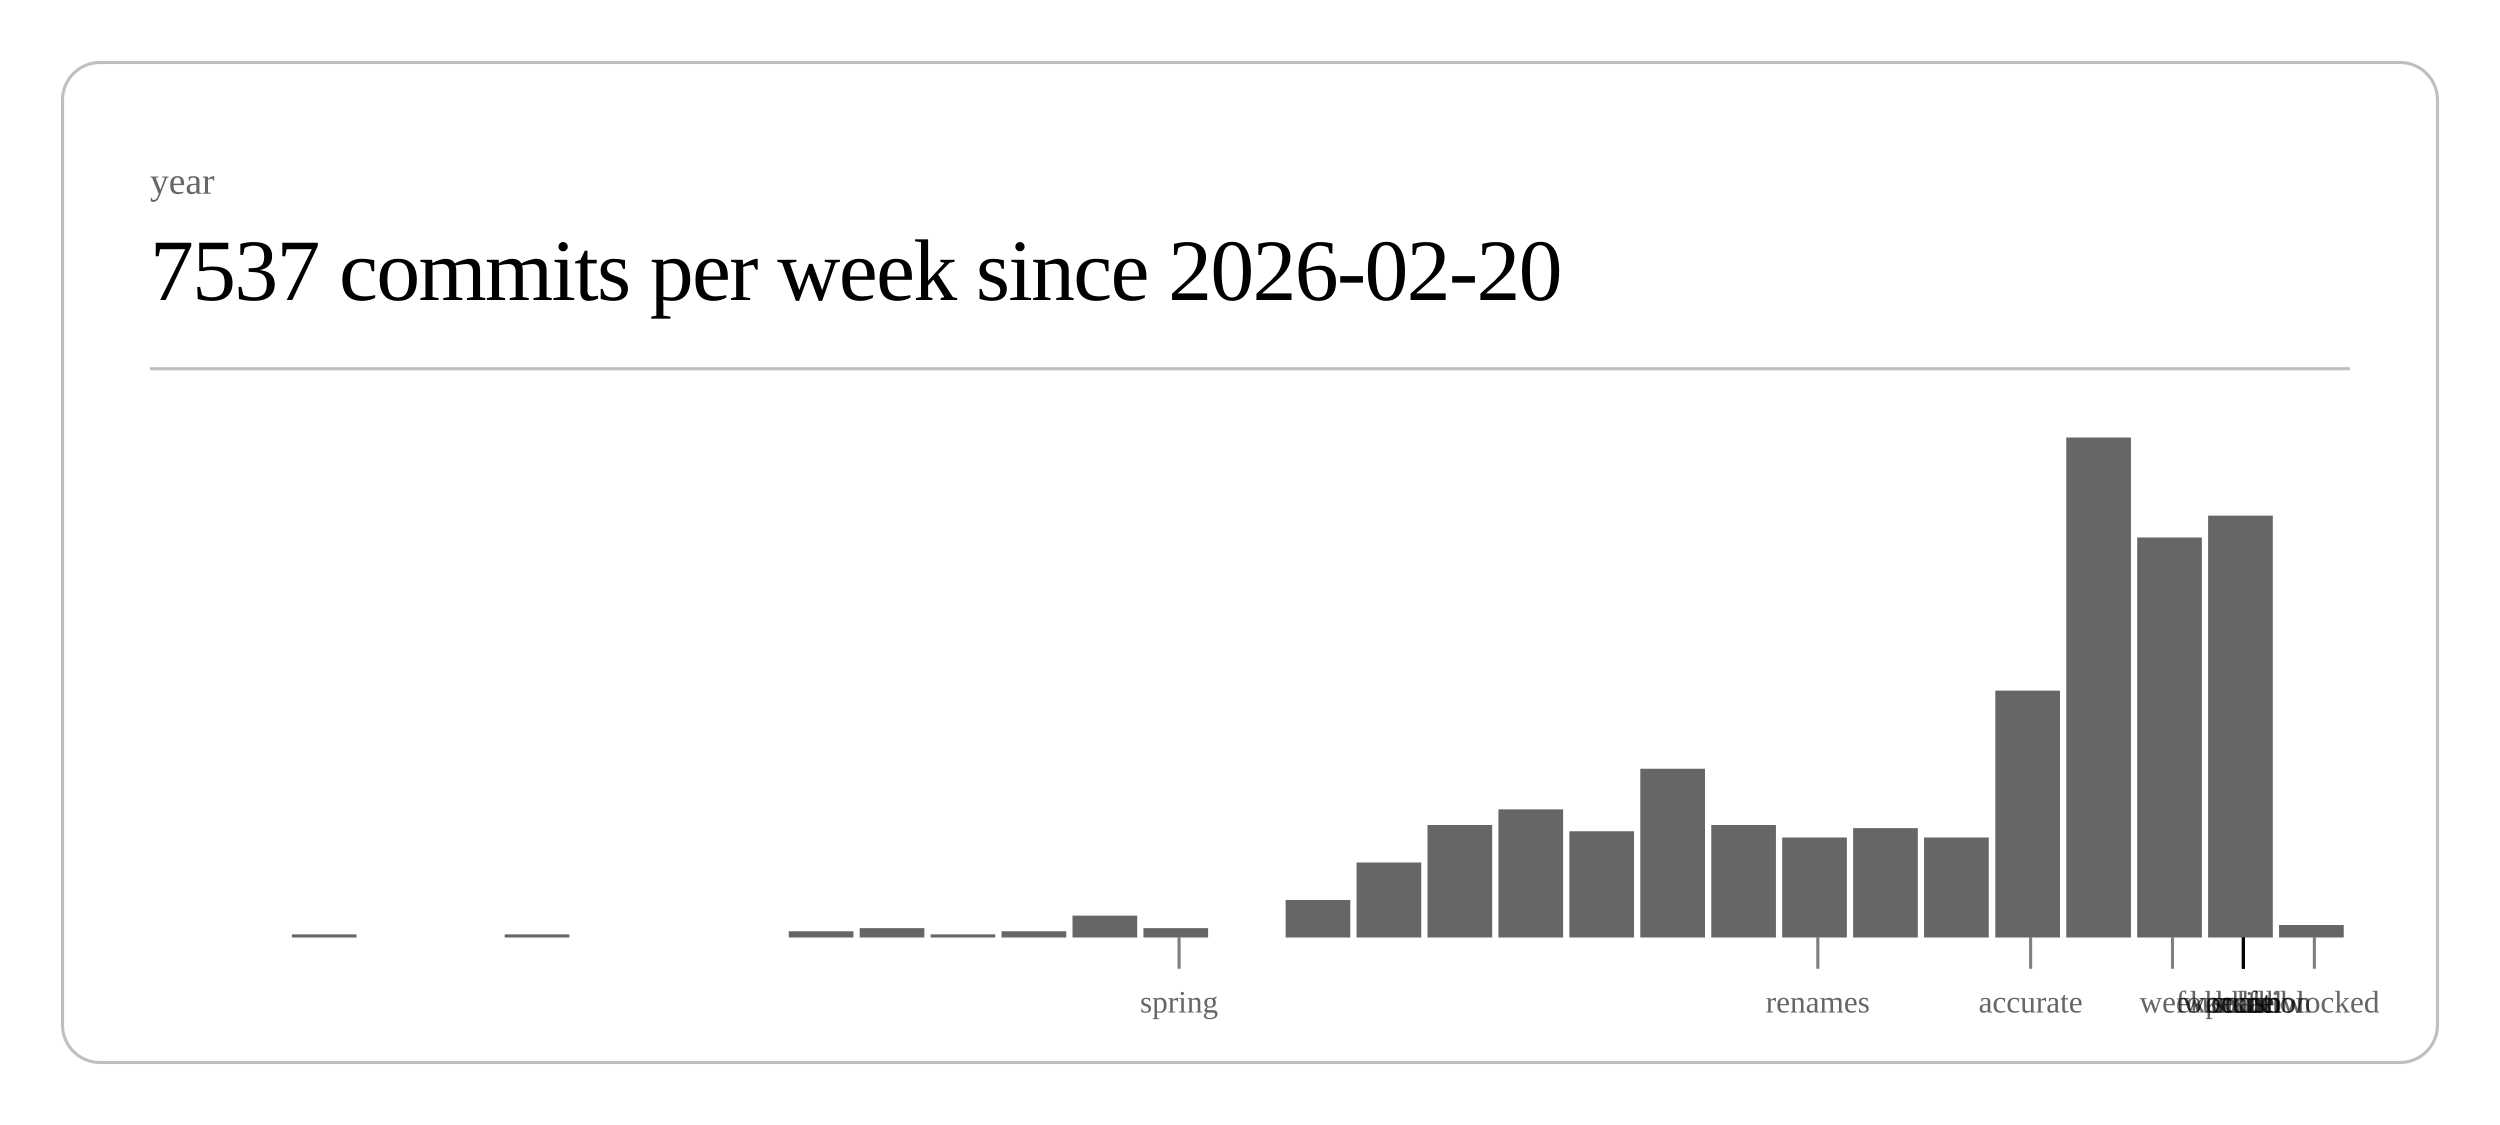
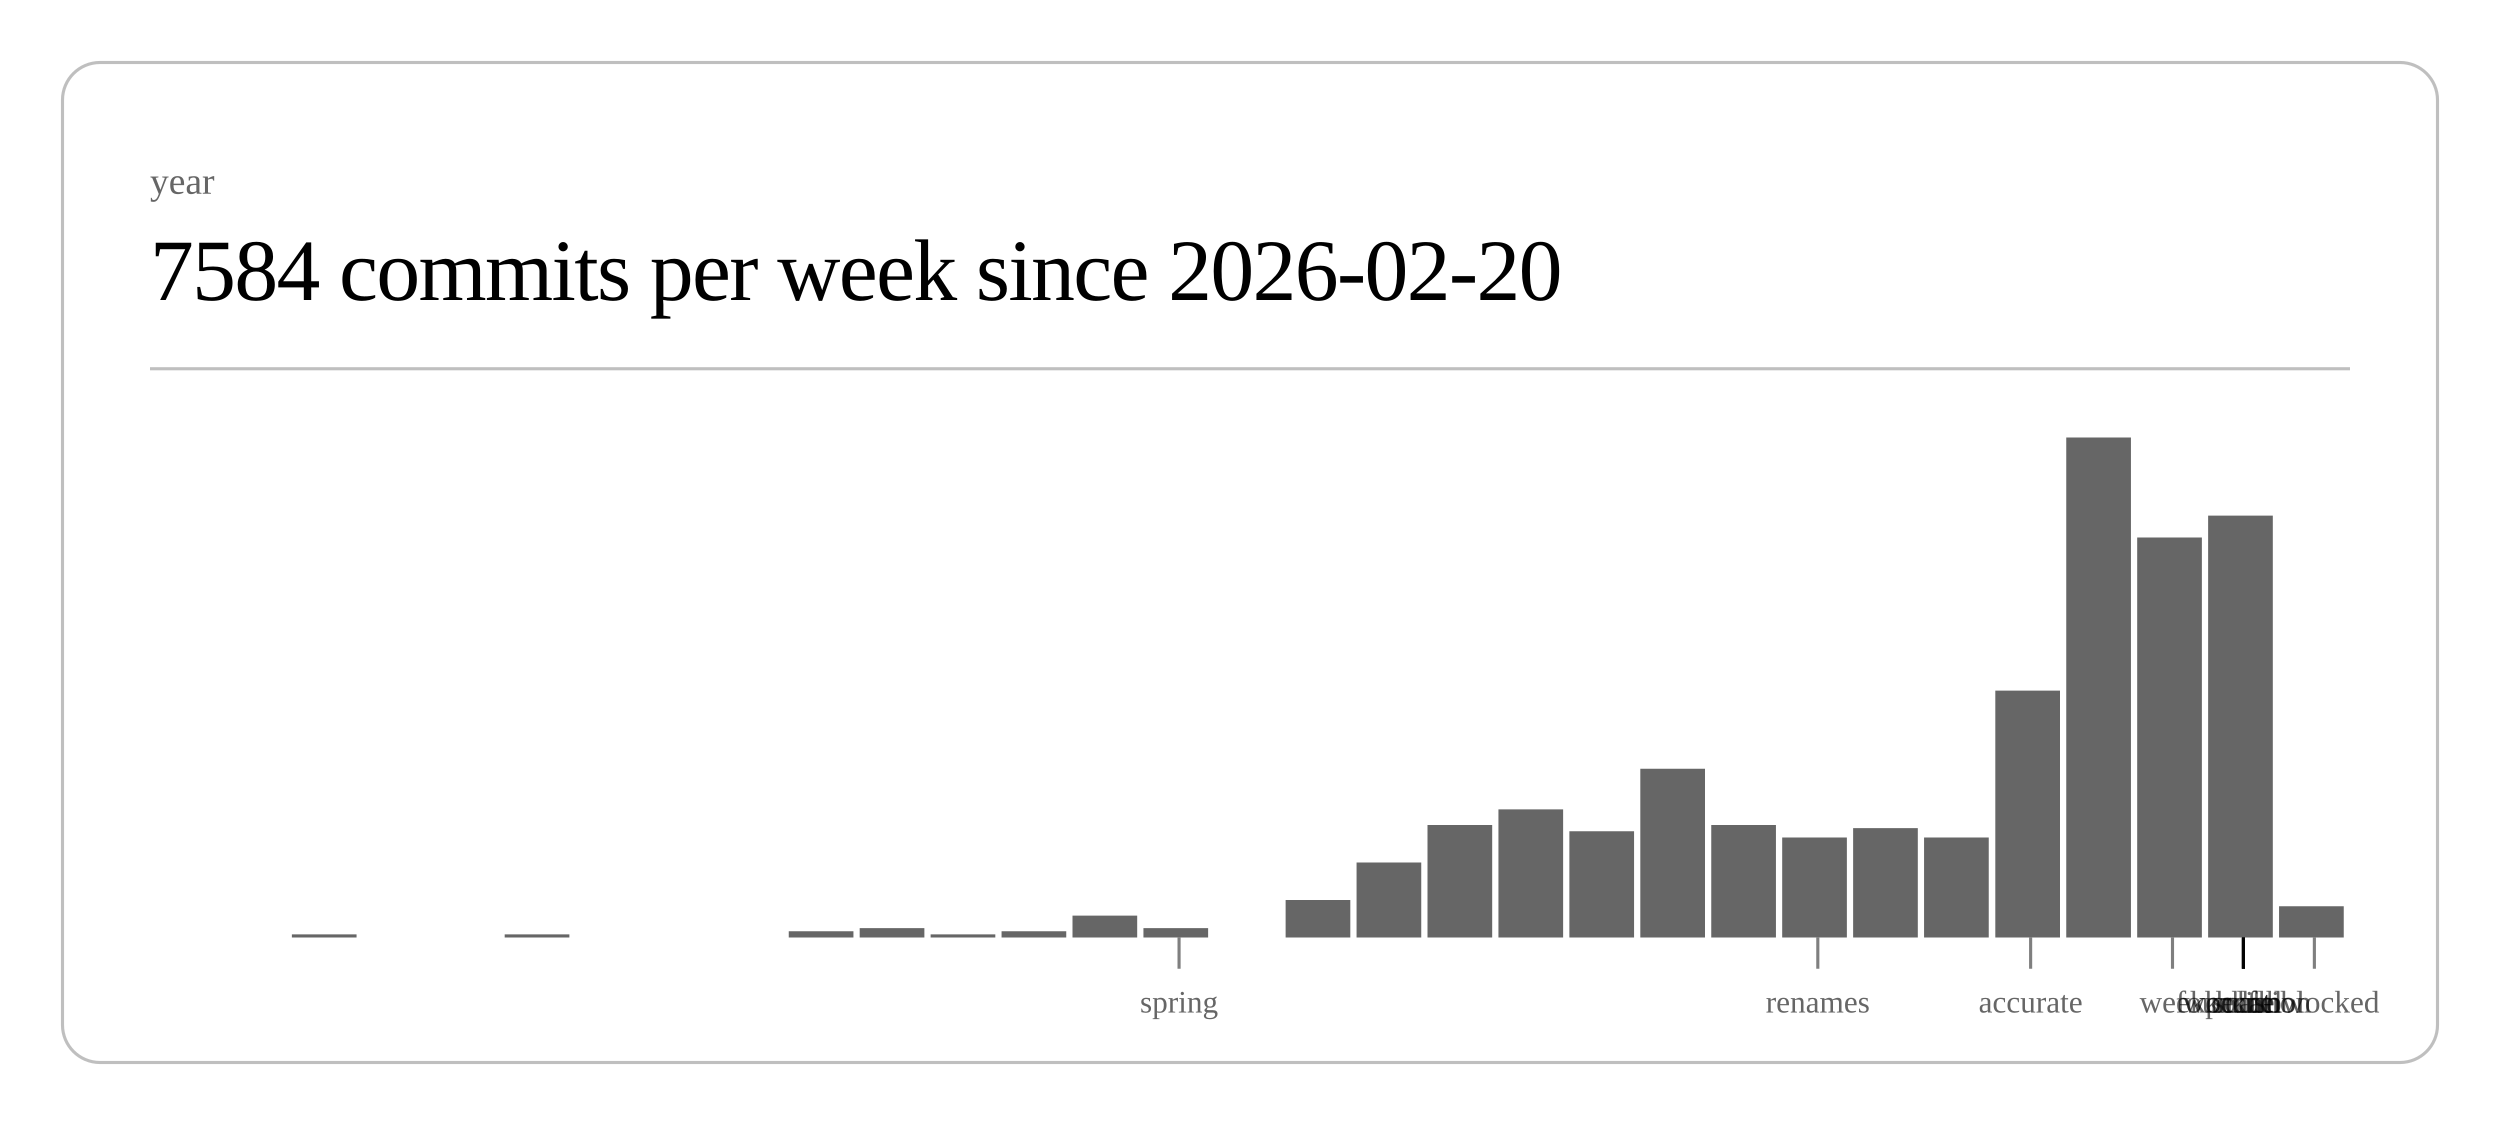
<svg xmlns="http://www.w3.org/2000/svg" class="post-header-svg" viewBox="0 0 800 360" width="800" height="360">
  <rect x="20" y="20" width="760" height="320" rx="12" ry="12" fill="none" stroke="currentColor" stroke-width="1" opacity="0.25" />
  <text fill="currentColor" x="48" y="62" font-size="12" opacity="0.6">year</text>
-   <text fill="currentColor" x="48" y="96" font-size="28" font-weight="300" letter-spacing="-0.5">7537 commits per week since 2026-02-20</text>
+   <text fill="currentColor" x="48" y="96" font-size="28" font-weight="300" letter-spacing="-0.5">7584 commits per week since 2026-02-20</text>
  <line stroke="currentColor" x1="48" y1="118" x2="752" y2="118" stroke-width="1" opacity="0.25" />
  <rect x="93.4" y="299" width="20.7" height="1" fill="currentColor" opacity="0.6" />
  <rect x="161.5" y="299" width="20.7" height="1" fill="currentColor" opacity="0.6" />
  <rect x="252.4" y="298" width="20.7" height="2" fill="currentColor" opacity="0.6" />
  <rect x="275.1" y="297" width="20.7" height="3" fill="currentColor" opacity="0.6" />
  <rect x="297.8" y="299" width="20.7" height="1" fill="currentColor" opacity="0.6" />
  <rect x="320.5" y="298" width="20.7" height="2" fill="currentColor" opacity="0.6" />
  <rect x="343.2" y="293" width="20.7" height="7" fill="currentColor" opacity="0.6" />
  <rect x="365.9" y="297" width="20.7" height="3" fill="currentColor" opacity="0.6" />
  <rect x="411.4" y="288" width="20.7" height="12" fill="currentColor" opacity="0.6" />
  <rect x="434.1" y="276" width="20.7" height="24" fill="currentColor" opacity="0.6" />
  <rect x="456.8" y="264" width="20.7" height="36" fill="currentColor" opacity="0.6" />
  <rect x="479.5" y="259" width="20.7" height="41" fill="currentColor" opacity="0.6" />
  <rect x="502.2" y="266" width="20.7" height="34" fill="currentColor" opacity="0.6" />
  <rect x="524.9" y="246" width="20.7" height="54" fill="currentColor" opacity="0.6" />
  <rect x="547.6" y="264" width="20.7" height="36" fill="currentColor" opacity="0.6" />
  <rect x="570.3" y="268" width="20.7" height="32" fill="currentColor" opacity="0.6" />
  <rect x="593.0" y="265" width="20.7" height="35" fill="currentColor" opacity="0.6" />
  <rect x="615.7" y="268" width="20.7" height="32" fill="currentColor" opacity="0.6" />
  <rect x="638.5" y="221" width="20.7" height="79" fill="currentColor" opacity="0.6" />
  <rect x="661.2" y="140" width="20.7" height="160" fill="currentColor" opacity="0.6" />
  <rect x="683.9" y="172" width="20.7" height="128" fill="currentColor" opacity="0.6" />
  <rect x="706.6" y="165" width="20.7" height="135" fill="currentColor" opacity="0.6" />
-   <rect x="729.3" y="296" width="20.7" height="4" fill="currentColor" opacity="0.6" />
+   <rect x="729.3" y="290" width="20.7" height="10" fill="currentColor" opacity="0.6" />
  <line stroke="currentColor" x1="377.3" y1="300" x2="377.3" y2="310" stroke-width="1" opacity="0.5" />
  <text fill="currentColor" x="377.3" y="324" font-size="10" opacity="0.6" text-anchor="middle">spring</text>
  <line stroke="currentColor" x1="581.7" y1="300" x2="581.7" y2="310" stroke-width="1" opacity="0.5" />
  <text fill="currentColor" x="581.7" y="324" font-size="10" opacity="0.6" text-anchor="middle">renames</text>
  <line stroke="currentColor" x1="649.8" y1="300" x2="649.8" y2="310" stroke-width="1" opacity="0.5" />
  <text fill="currentColor" x="649.8" y="324" font-size="10" opacity="0.6" text-anchor="middle">accurate</text>
  <line stroke="currentColor" x1="695.2" y1="300" x2="695.2" y2="310" stroke-width="1" opacity="0.5" />
  <text fill="currentColor" x="695.2" y="324" font-size="10" opacity="0.6" text-anchor="middle">week</text>
  <line stroke="currentColor" x1="717.9" y1="300" x2="717.9" y2="310" stroke-width="1" opacity="0.5" />
  <text fill="currentColor" x="717.9" y="324" font-size="10" opacity="0.6" text-anchor="middle">scale</text>
  <line stroke="currentColor" x1="717.9" y1="300" x2="717.9" y2="310" stroke-width="1" opacity="0.5" />
  <text fill="currentColor" x="717.9" y="324" font-size="10" opacity="0.6" text-anchor="middle">workflow</text>
  <line stroke="currentColor" x1="717.9" y1="300" x2="717.9" y2="310" stroke-width="1" opacity="0.5" />
  <text fill="currentColor" x="717.9" y="324" font-size="10" opacity="0.6" text-anchor="middle">foundation</text>
  <line stroke="currentColor" x1="717.9" y1="300" x2="717.9" y2="310" stroke-width="1" opacity="0.5" />
  <text fill="currentColor" x="717.9" y="324" font-size="10" opacity="0.6" text-anchor="middle">kernel</text>
  <line stroke="currentColor" x1="717.9" y1="300" x2="717.9" y2="310" stroke-width="1" opacity="0.5" />
  <text fill="currentColor" x="717.9" y="324" font-size="10" opacity="0.6" text-anchor="middle">hunt</text>
  <line stroke="currentColor" x1="717.9" y1="300" x2="717.9" y2="310" stroke-width="1" opacity="0.5" />
  <text fill="currentColor" x="717.9" y="324" font-size="10" opacity="0.6" text-anchor="middle">polish</text>
  <line stroke="currentColor" x1="740.6" y1="300" x2="740.6" y2="310" stroke-width="1" opacity="0.5" />
  <text fill="currentColor" x="740.6" y="324" font-size="10" opacity="0.6" text-anchor="middle">unblocked</text>
</svg>
